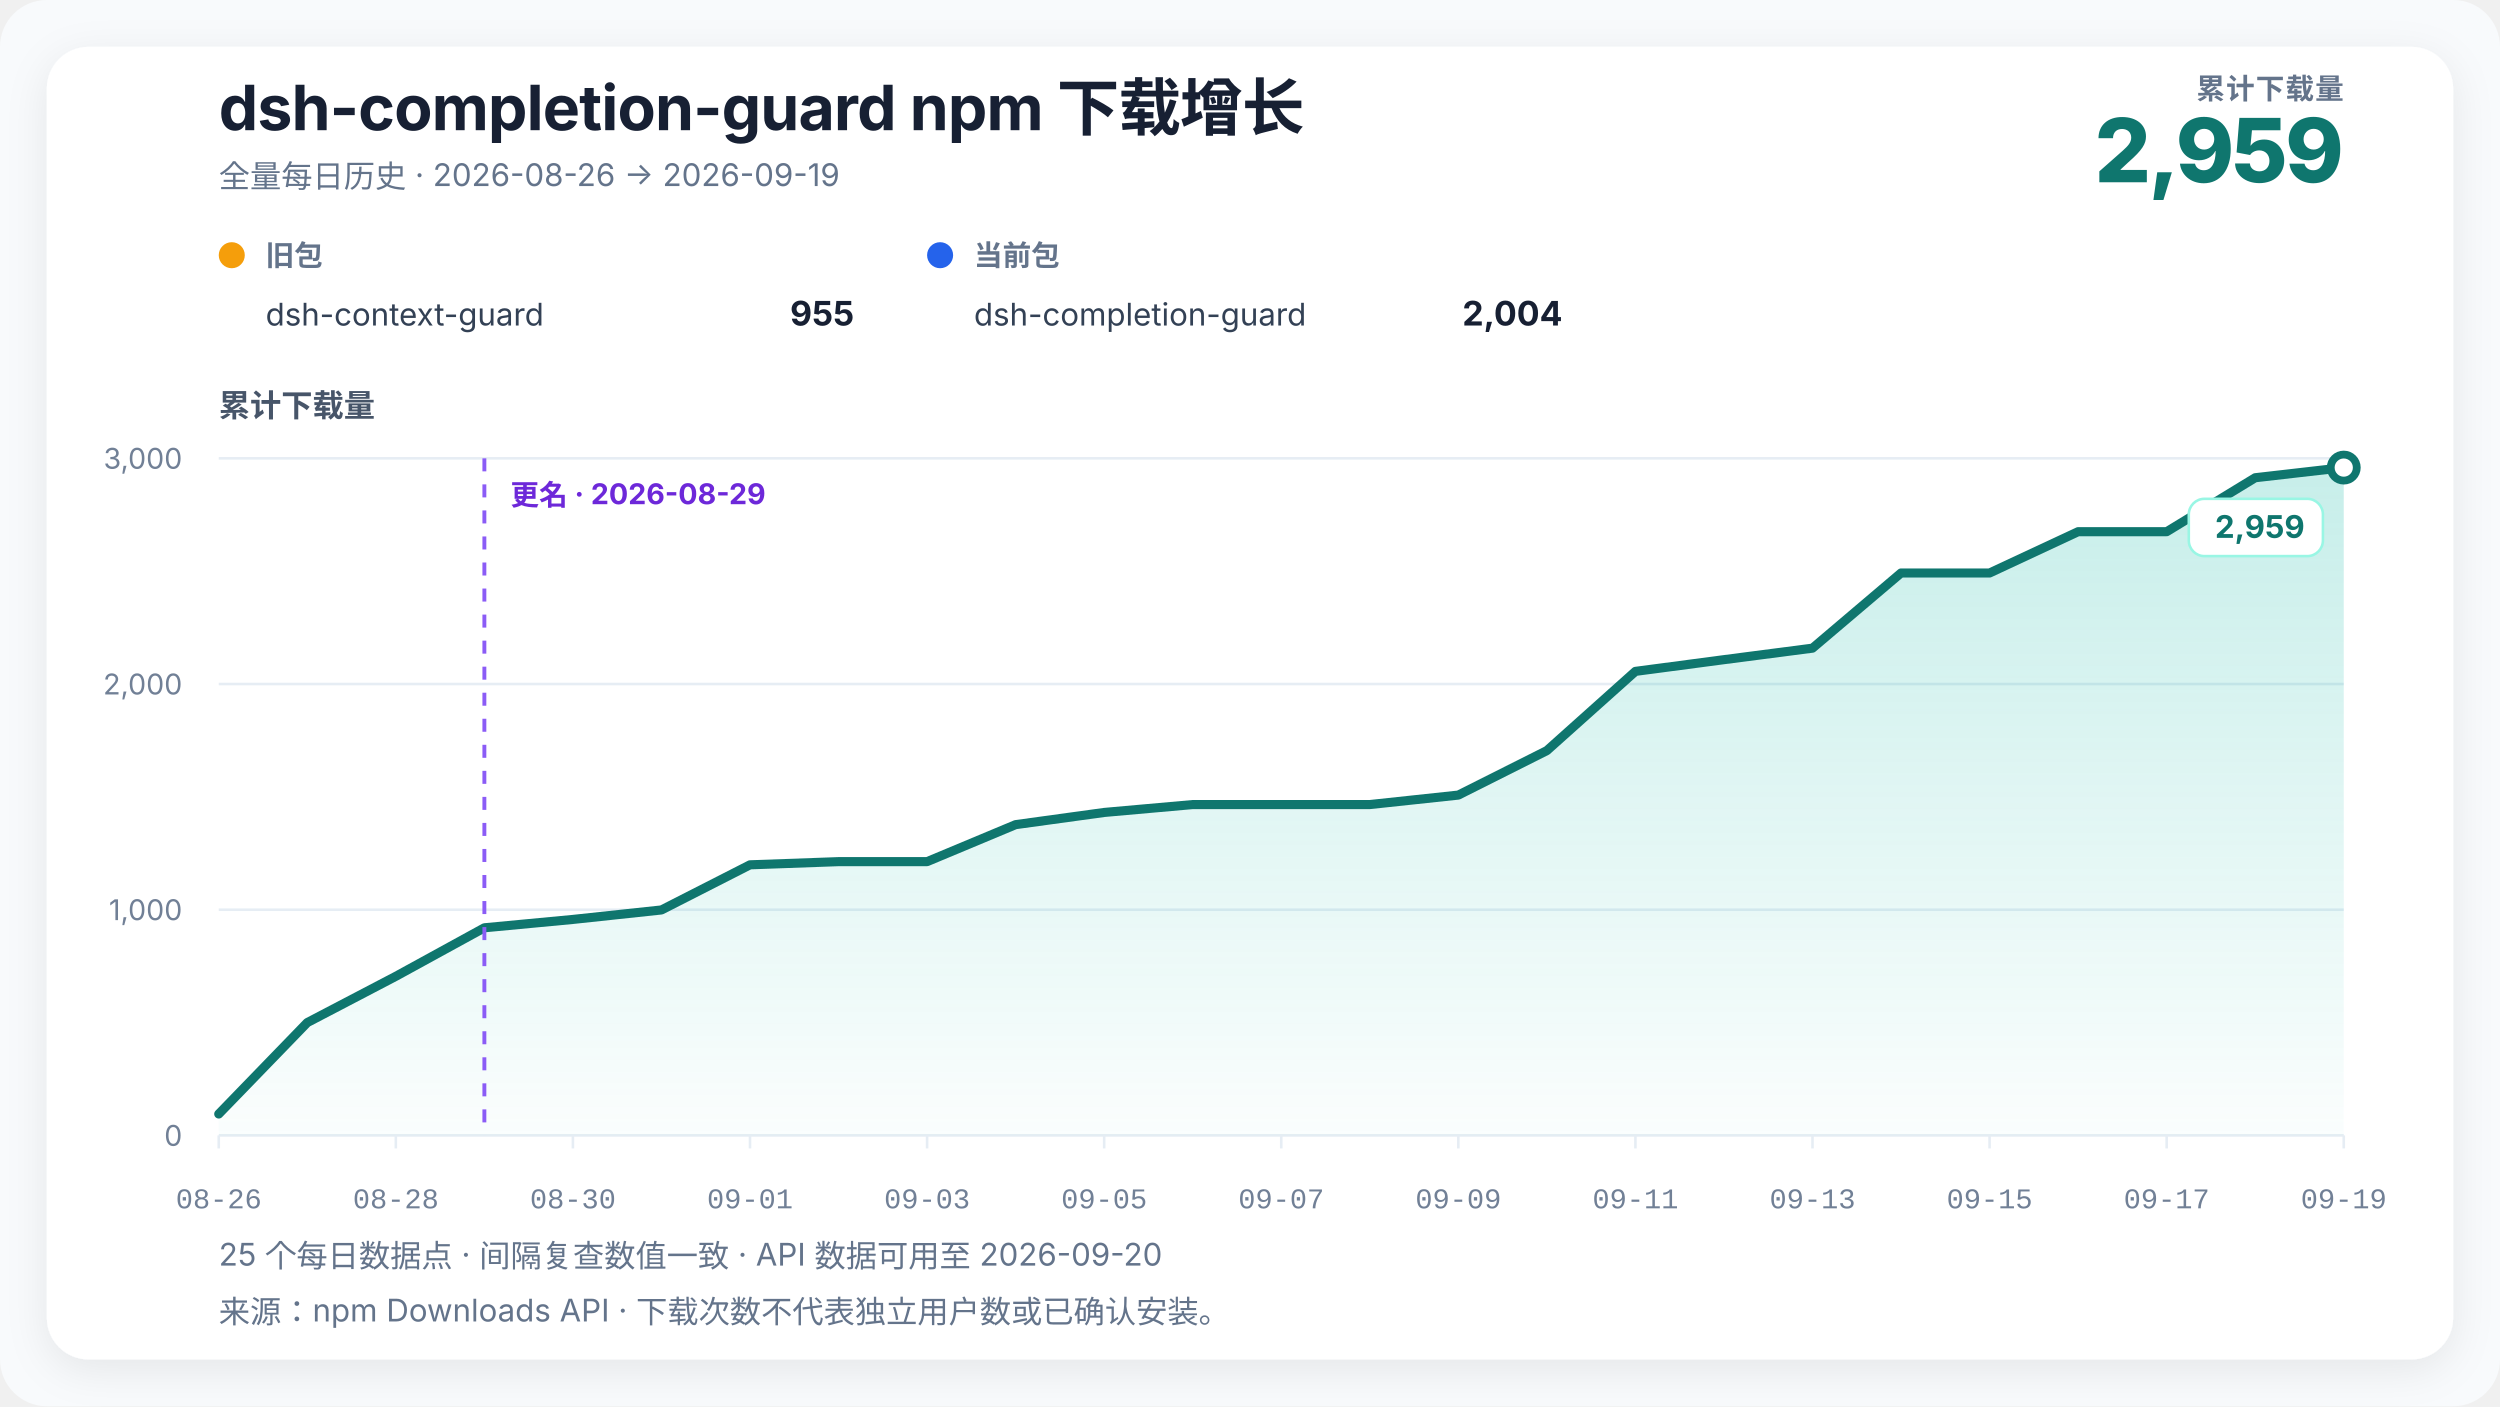
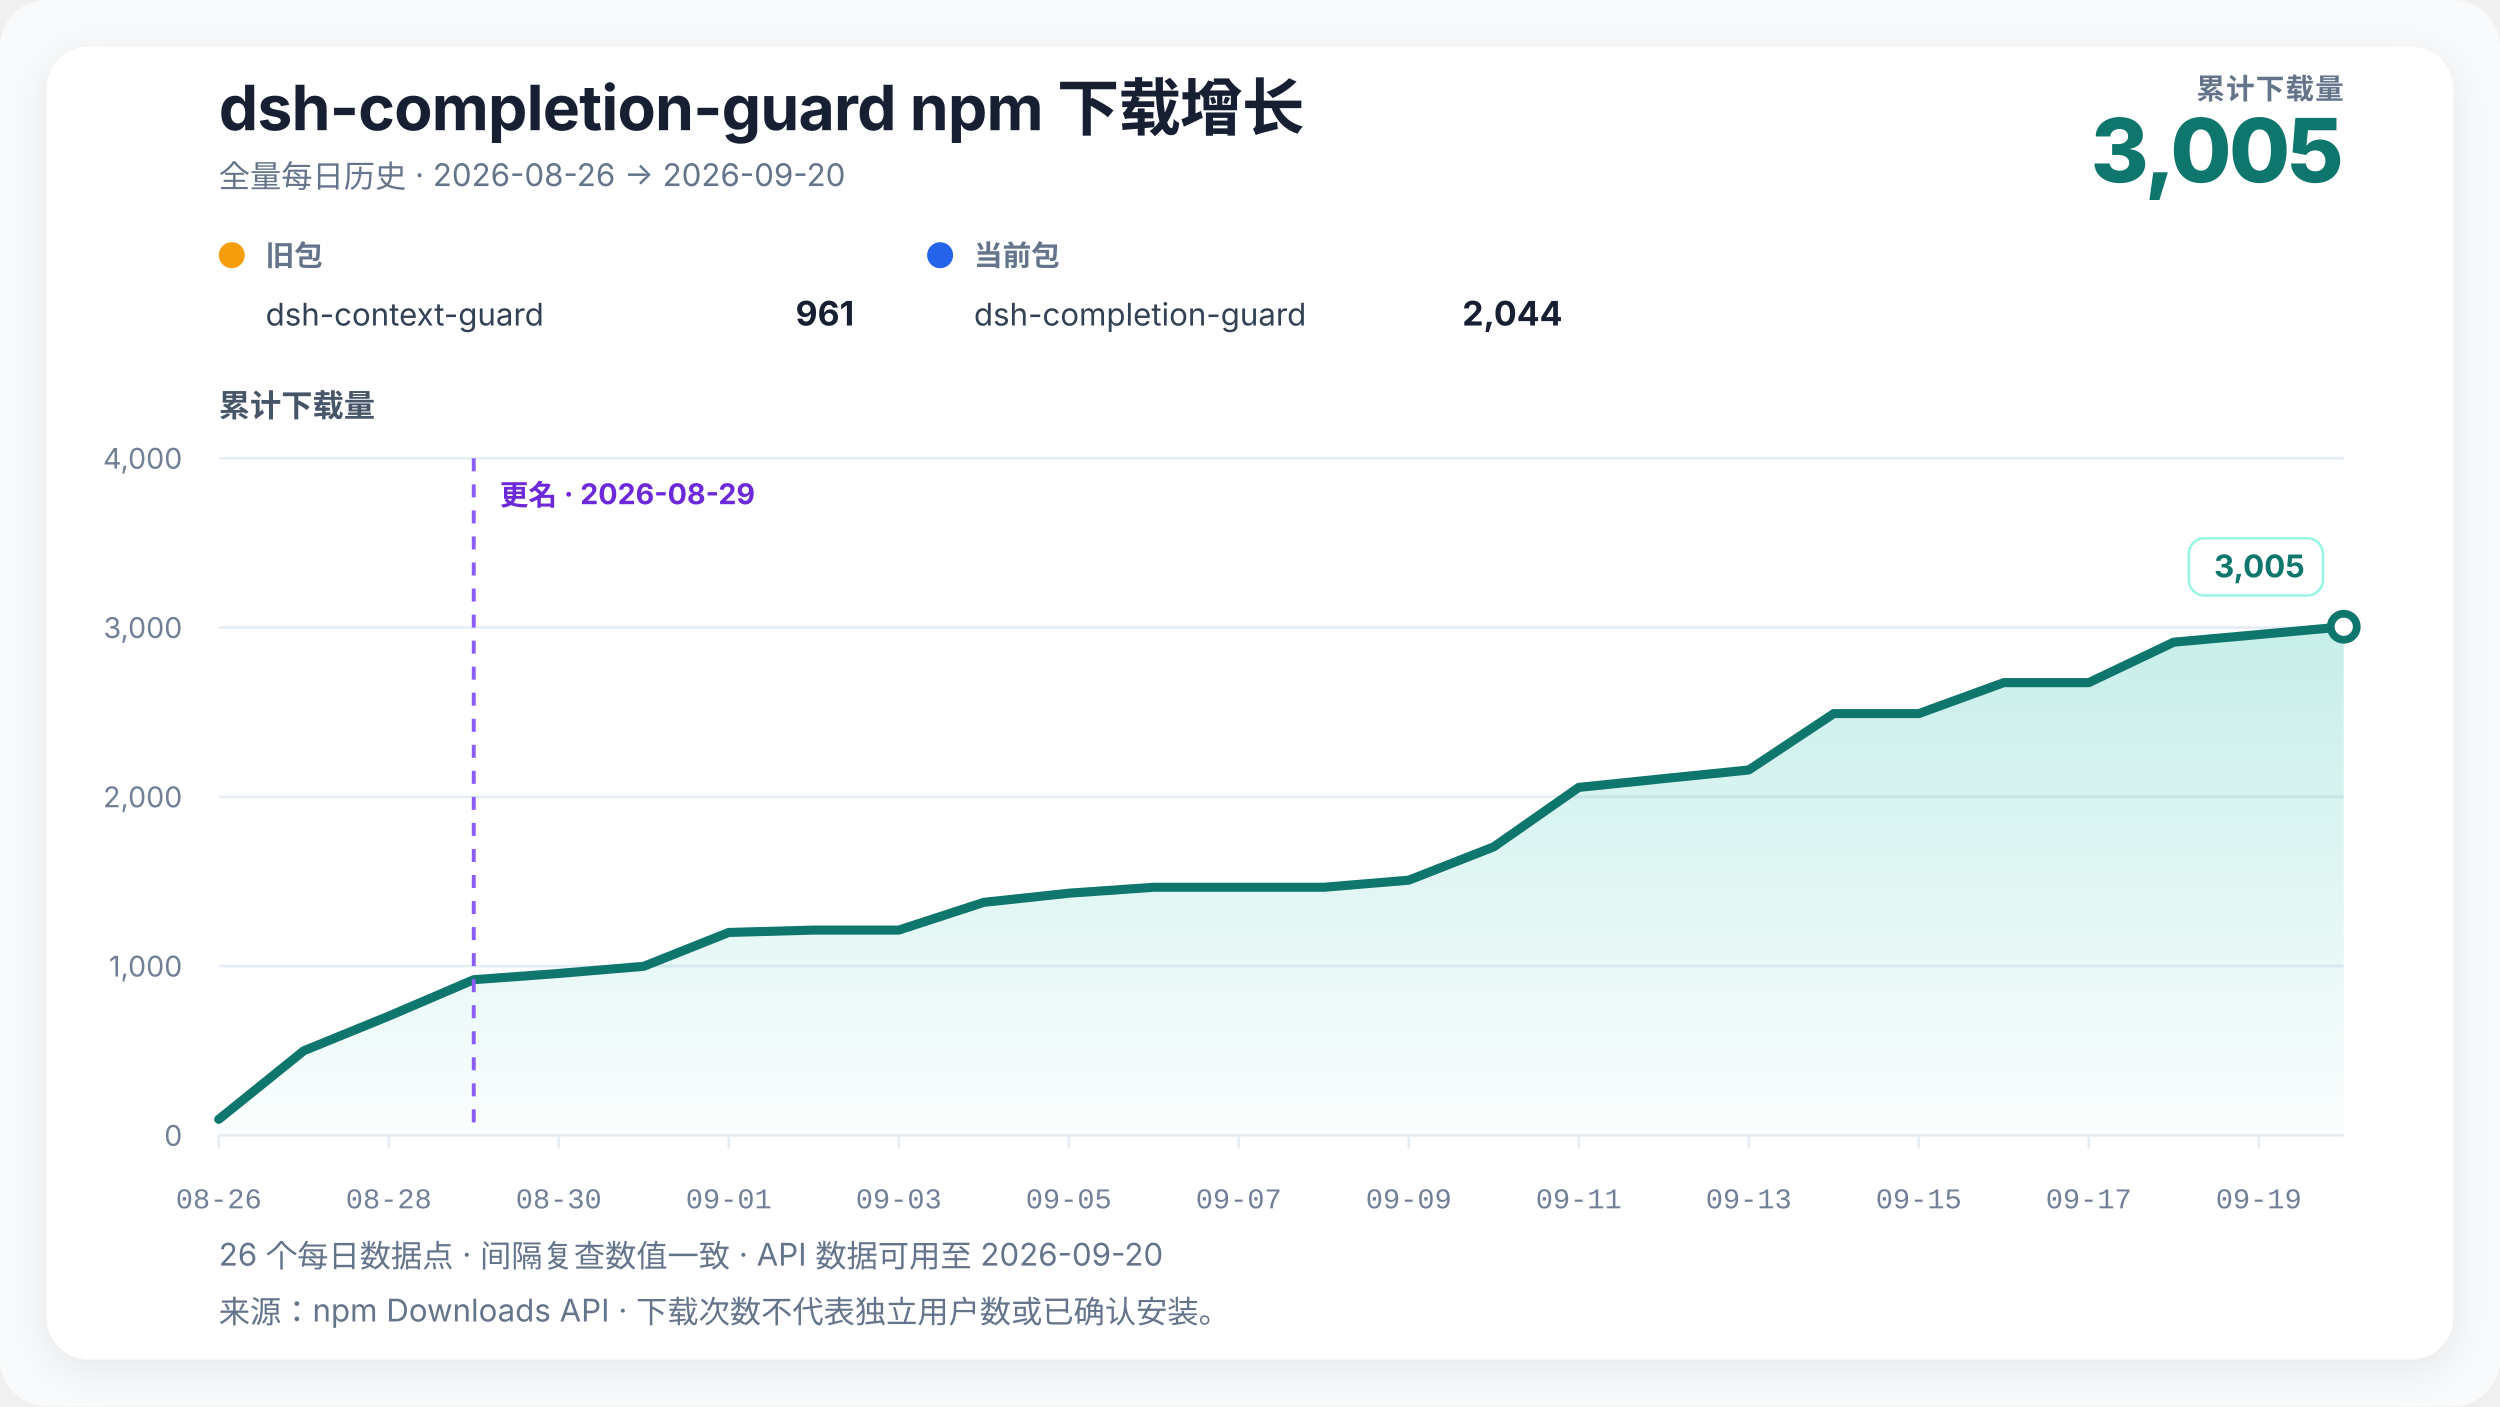
<svg xmlns="http://www.w3.org/2000/svg" width="960" height="540" viewBox="0 0 960 540" role="img" aria-labelledby="chart-title chart-desc" data-renderer-version="3" data-tick-step-days="2">
  <defs>
    <linearGradient id="growth-fill" x1="0" y1="0" x2="0" y2="1">
      <stop offset="0%" stop-color="#14b8a6" stop-opacity="0.24" />
      <stop offset="100%" stop-color="#14b8a6" stop-opacity="0.02" />
    </linearGradient>
    <filter id="soft-shadow" x="-10%" y="-10%" width="120%" height="120%">
      <feDropShadow dx="0" dy="4" stdDeviation="8" flood-color="#0f172a" flood-opacity="0.08" />
    </filter>
  </defs>
  <style>
    text { font-family: Inter, ui-sans-serif, -apple-system, BlinkMacSystemFont, "Segoe UI", "PingFang SC", "Microsoft YaHei", sans-serif; fill: #172033; }
    .title { font-size: 24px; font-weight: 720; letter-spacing: -0.3px; }
    .subtitle { font-size: 12px; fill: #64748b; }
    .metric-label { font-size: 11px; fill: #64748b; font-weight: 650; letter-spacing: 0.4px; }
    .metric-value { font-size: 34px; fill: #0f766e; font-weight: 760; letter-spacing: -1px; }
    .axis-title { font-size: 12px; fill: #475569; font-weight: 650; }
    .axis { font-size: 11px; fill: #718096; }
    .x-axis-tick { font-family: ui-monospace, "SFMono-Regular", Consolas, "Liberation Mono", monospace; font-variant-numeric: tabular-nums; }
    .grid { stroke: #e6edf4; stroke-width: 1; }
    .package-role { font-size: 11px; fill: #64748b; font-weight: 650; }
    .package-name { font-size: 12px; fill: #334155; }
    .package-total { font-size: 13px; fill: #172033; font-weight: 720; }
    .rename { stroke: #8b5cf6; stroke-width: 1.5; stroke-dasharray: 5 5; }
    .rename-label { font-size: 11px; fill: #6d28d9; font-weight: 650; }
    .endpoint { font-size: 12px; fill: #0f766e; font-weight: 740; }
    .endpoint-backdrop { fill: #ffffff; stroke: #99f6e4; stroke-width: 1; }
  </style>
  <rect width="100%" height="100%" rx="18" fill="#f8fafc" />
  <rect x="18" y="18" width="924" height="504" rx="16" fill="#ffffff" filter="url(#soft-shadow)" />
  <text x="84" y="50" class="title">dsh-completion-guard npm 下载增长</text>
-   <text x="84" y="72" class="subtitle">全量每日历史 · 2026-08-26 → 2026-09-19</text>
+   <text x="84" y="72" class="subtitle">全量每日历史 · 2026-08-26 → 2026-09-20</text>
  <text x="900" y="38" text-anchor="end" class="metric-label">累计下载量</text>
-   <text x="900" y="70" text-anchor="end" class="metric-value">2,959</text>
+   <text x="900" y="70" text-anchor="end" class="metric-value">3,005</text>
  <g transform="translate(84,102)">
    <circle cx="5" cy="-4" r="5" fill="#f59e0b" />
    <text x="18" y="0" class="package-role">旧包</text>
    <text x="18" y="23" class="package-name">dsh-context-guard</text>
-     <text x="244" y="23" text-anchor="end" class="package-total">955</text>
+     <text x="244" y="23" text-anchor="end" class="package-total">961</text>
  </g>
  <g transform="translate(356,102)">
    <circle cx="5" cy="-4" r="5" fill="#2563eb" />
    <text x="18" y="0" class="package-role">当前包</text>
    <text x="18" y="23" class="package-name">dsh-completion-guard</text>
-     <text x="244" y="23" text-anchor="end" class="package-total">2,004</text>
+     <text x="244" y="23" text-anchor="end" class="package-total">2,044</text>
  </g>
  <text x="84" y="160" class="axis-title">累计下载量</text>
  <line x1="84" y1="436" x2="900" y2="436" class="grid" />
  <text x="70" y="440" text-anchor="end" class="axis">0</text>
-   <line x1="84" y1="349.333" x2="900" y2="349.333" class="grid" />
-   <text x="70" y="353.333" text-anchor="end" class="axis">1,000</text>
-   <line x1="84" y1="262.667" x2="900" y2="262.667" class="grid" />
-   <text x="70" y="266.667" text-anchor="end" class="axis">2,000</text>
+   <line x1="84" y1="371" x2="900" y2="371" class="grid" />
+   <text x="70" y="375" text-anchor="end" class="axis">1,000</text>
+   <line x1="84" y1="306" x2="900" y2="306" class="grid" />
+   <text x="70" y="310" text-anchor="end" class="axis">2,000</text>
+   <line x1="84" y1="241" x2="900" y2="241" class="grid" />
+   <text x="70" y="245" text-anchor="end" class="axis">3,000</text>
  <line x1="84" y1="176" x2="900" y2="176" class="grid" />
-   <text x="70" y="180" text-anchor="end" class="axis">3,000</text>
-   <polygon points="84.00,436 84.00,427.77 118.00,392.67 152.00,374.90 186.00,356.27 220.00,353.06 254.00,349.42 288.00,332.09 322.00,330.87 356.00,330.87 390.00,316.66 424.00,311.98 458.00,308.95 492.00,308.95 526.00,308.95 560.00,305.31 594.00,288.23 628.00,257.81 662.00,253.31 696.00,248.89 730.00,220.03 764.00,220.03 798.00,204.17 832.00,204.17 866.00,183.45 900.00,179.55 900.00,436" fill="url(#growth-fill)" />
-   <polyline points="84.00,427.77 118.00,392.67 152.00,374.90 186.00,356.27 220.00,353.06 254.00,349.42 288.00,332.09 322.00,330.87 356.00,330.87 390.00,316.66 424.00,311.98 458.00,308.95 492.00,308.95 526.00,308.95 560.00,305.31 594.00,288.23 628.00,257.81 662.00,253.31 696.00,248.89 730.00,220.03 764.00,220.03 798.00,204.17 832.00,204.17 866.00,183.45 900.00,179.55" fill="none" stroke="#0f766e" stroke-width="3.5" stroke-linejoin="round" stroke-linecap="round" />
-   <line x1="186" y1="176" x2="186" y2="436" class="rename" />
-   <text x="196" y="194" text-anchor="start" class="rename-label">更名 · 2026-08-29</text>
-   <circle cx="900" cy="179.553" r="5" fill="#ffffff" stroke="#0f766e" stroke-width="3" />
-   <g class="endpoint-badge" data-position="below">
-     <rect x="840.50" y="191.55" width="51.50" height="22" rx="6" class="endpoint-backdrop" />
-     <text x="885.00" y="206.55" text-anchor="end" class="endpoint">2,959</text>
+   <text x="70" y="180" text-anchor="end" class="axis">4,000</text>
+   <polygon points="84.00,436 84.00,429.82 116.64,403.50 149.28,390.18 181.92,376.20 214.56,373.80 247.20,371.06 279.84,358.06 312.48,357.15 345.12,357.15 377.76,346.50 410.40,342.99 443.04,340.71 475.68,340.71 508.32,340.71 540.96,337.98 573.60,325.18 606.24,302.36 638.88,298.98 671.52,295.67 704.16,274.02 736.80,274.02 769.44,262.13 802.08,262.13 834.72,246.59 867.36,243.66 900.00,240.68 900.00,436" fill="url(#growth-fill)" />
+   <polyline points="84.00,429.82 116.64,403.50 149.28,390.18 181.92,376.20 214.56,373.80 247.20,371.06 279.84,358.06 312.48,357.15 345.12,357.15 377.76,346.50 410.40,342.99 443.04,340.71 475.68,340.71 508.32,340.71 540.96,337.98 573.60,325.18 606.24,302.36 638.88,298.98 671.52,295.67 704.16,274.02 736.80,274.02 769.44,262.13 802.08,262.13 834.72,246.59 867.36,243.66 900.00,240.68" fill="none" stroke="#0f766e" stroke-width="3.5" stroke-linejoin="round" stroke-linecap="round" />
+   <line x1="181.92" y1="176" x2="181.92" y2="436" class="rename" />
+   <text x="191.92" y="194" text-anchor="start" class="rename-label">更名 · 2026-08-29</text>
+   <circle cx="900" cy="240.675" r="5" fill="#ffffff" stroke="#0f766e" stroke-width="3" />
+   <g class="endpoint-badge" data-position="above">
+     <rect x="840.50" y="206.68" width="51.50" height="22" rx="6" class="endpoint-backdrop" />
+     <text x="885.00" y="221.68" text-anchor="end" class="endpoint">3,005</text>
  </g>
  <line x1="84.00" y1="436" x2="84.00" y2="441" class="grid" />
  <text x="84.00" y="464" text-anchor="middle" class="axis x-axis-tick" data-day="2026-08-26">08-26</text>
-   <line x1="152.00" y1="436" x2="152.00" y2="441" class="grid" />
-   <text x="152.00" y="464" text-anchor="middle" class="axis x-axis-tick" data-day="2026-08-28">08-28</text>
-   <line x1="220.00" y1="436" x2="220.00" y2="441" class="grid" />
-   <text x="220.00" y="464" text-anchor="middle" class="axis x-axis-tick" data-day="2026-08-30">08-30</text>
-   <line x1="288.00" y1="436" x2="288.00" y2="441" class="grid" />
-   <text x="288.00" y="464" text-anchor="middle" class="axis x-axis-tick" data-day="2026-09-01">09-01</text>
-   <line x1="356.00" y1="436" x2="356.00" y2="441" class="grid" />
-   <text x="356.00" y="464" text-anchor="middle" class="axis x-axis-tick" data-day="2026-09-03">09-03</text>
-   <line x1="424.00" y1="436" x2="424.00" y2="441" class="grid" />
-   <text x="424.00" y="464" text-anchor="middle" class="axis x-axis-tick" data-day="2026-09-05">09-05</text>
-   <line x1="492.00" y1="436" x2="492.00" y2="441" class="grid" />
-   <text x="492.00" y="464" text-anchor="middle" class="axis x-axis-tick" data-day="2026-09-07">09-07</text>
-   <line x1="560.00" y1="436" x2="560.00" y2="441" class="grid" />
-   <text x="560.00" y="464" text-anchor="middle" class="axis x-axis-tick" data-day="2026-09-09">09-09</text>
-   <line x1="628.00" y1="436" x2="628.00" y2="441" class="grid" />
-   <text x="628.00" y="464" text-anchor="middle" class="axis x-axis-tick" data-day="2026-09-11">09-11</text>
-   <line x1="696.00" y1="436" x2="696.00" y2="441" class="grid" />
-   <text x="696.00" y="464" text-anchor="middle" class="axis x-axis-tick" data-day="2026-09-13">09-13</text>
-   <line x1="764.00" y1="436" x2="764.00" y2="441" class="grid" />
-   <text x="764.00" y="464" text-anchor="middle" class="axis x-axis-tick" data-day="2026-09-15">09-15</text>
-   <line x1="832.00" y1="436" x2="832.00" y2="441" class="grid" />
-   <text x="832.00" y="464" text-anchor="middle" class="axis x-axis-tick" data-day="2026-09-17">09-17</text>
-   <line x1="900.00" y1="436" x2="900.00" y2="441" class="grid" />
-   <text x="900.00" y="464" text-anchor="middle" class="axis x-axis-tick" data-day="2026-09-19">09-19</text>
-   <text x="84" y="486" class="subtitle">25 个每日数据点 · 间隔复查数值一致 · API 数据可用至 2026-09-20</text>
+   <line x1="149.28" y1="436" x2="149.28" y2="441" class="grid" />
+   <text x="149.28" y="464" text-anchor="middle" class="axis x-axis-tick" data-day="2026-08-28">08-28</text>
+   <line x1="214.56" y1="436" x2="214.56" y2="441" class="grid" />
+   <text x="214.56" y="464" text-anchor="middle" class="axis x-axis-tick" data-day="2026-08-30">08-30</text>
+   <line x1="279.84" y1="436" x2="279.84" y2="441" class="grid" />
+   <text x="279.84" y="464" text-anchor="middle" class="axis x-axis-tick" data-day="2026-09-01">09-01</text>
+   <line x1="345.12" y1="436" x2="345.12" y2="441" class="grid" />
+   <text x="345.12" y="464" text-anchor="middle" class="axis x-axis-tick" data-day="2026-09-03">09-03</text>
+   <line x1="410.40" y1="436" x2="410.40" y2="441" class="grid" />
+   <text x="410.40" y="464" text-anchor="middle" class="axis x-axis-tick" data-day="2026-09-05">09-05</text>
+   <line x1="475.68" y1="436" x2="475.68" y2="441" class="grid" />
+   <text x="475.68" y="464" text-anchor="middle" class="axis x-axis-tick" data-day="2026-09-07">09-07</text>
+   <line x1="540.96" y1="436" x2="540.96" y2="441" class="grid" />
+   <text x="540.96" y="464" text-anchor="middle" class="axis x-axis-tick" data-day="2026-09-09">09-09</text>
+   <line x1="606.24" y1="436" x2="606.24" y2="441" class="grid" />
+   <text x="606.24" y="464" text-anchor="middle" class="axis x-axis-tick" data-day="2026-09-11">09-11</text>
+   <line x1="671.52" y1="436" x2="671.52" y2="441" class="grid" />
+   <text x="671.52" y="464" text-anchor="middle" class="axis x-axis-tick" data-day="2026-09-13">09-13</text>
+   <line x1="736.80" y1="436" x2="736.80" y2="441" class="grid" />
+   <text x="736.80" y="464" text-anchor="middle" class="axis x-axis-tick" data-day="2026-09-15">09-15</text>
+   <line x1="802.08" y1="436" x2="802.08" y2="441" class="grid" />
+   <text x="802.08" y="464" text-anchor="middle" class="axis x-axis-tick" data-day="2026-09-17">09-17</text>
+   <line x1="867.36" y1="436" x2="867.36" y2="441" class="grid" />
+   <text x="867.36" y="464" text-anchor="middle" class="axis x-axis-tick" data-day="2026-09-19">09-19</text>
+   <text x="84" y="486" class="subtitle">26 个每日数据点 · 间隔复查数值一致 · API 数据可用至 2026-09-20</text>
  <text x="84" y="508" class="subtitle">来源：npm Downloads API · 下载次数不代表独立用户数或已确认安装。</text>
</svg>
